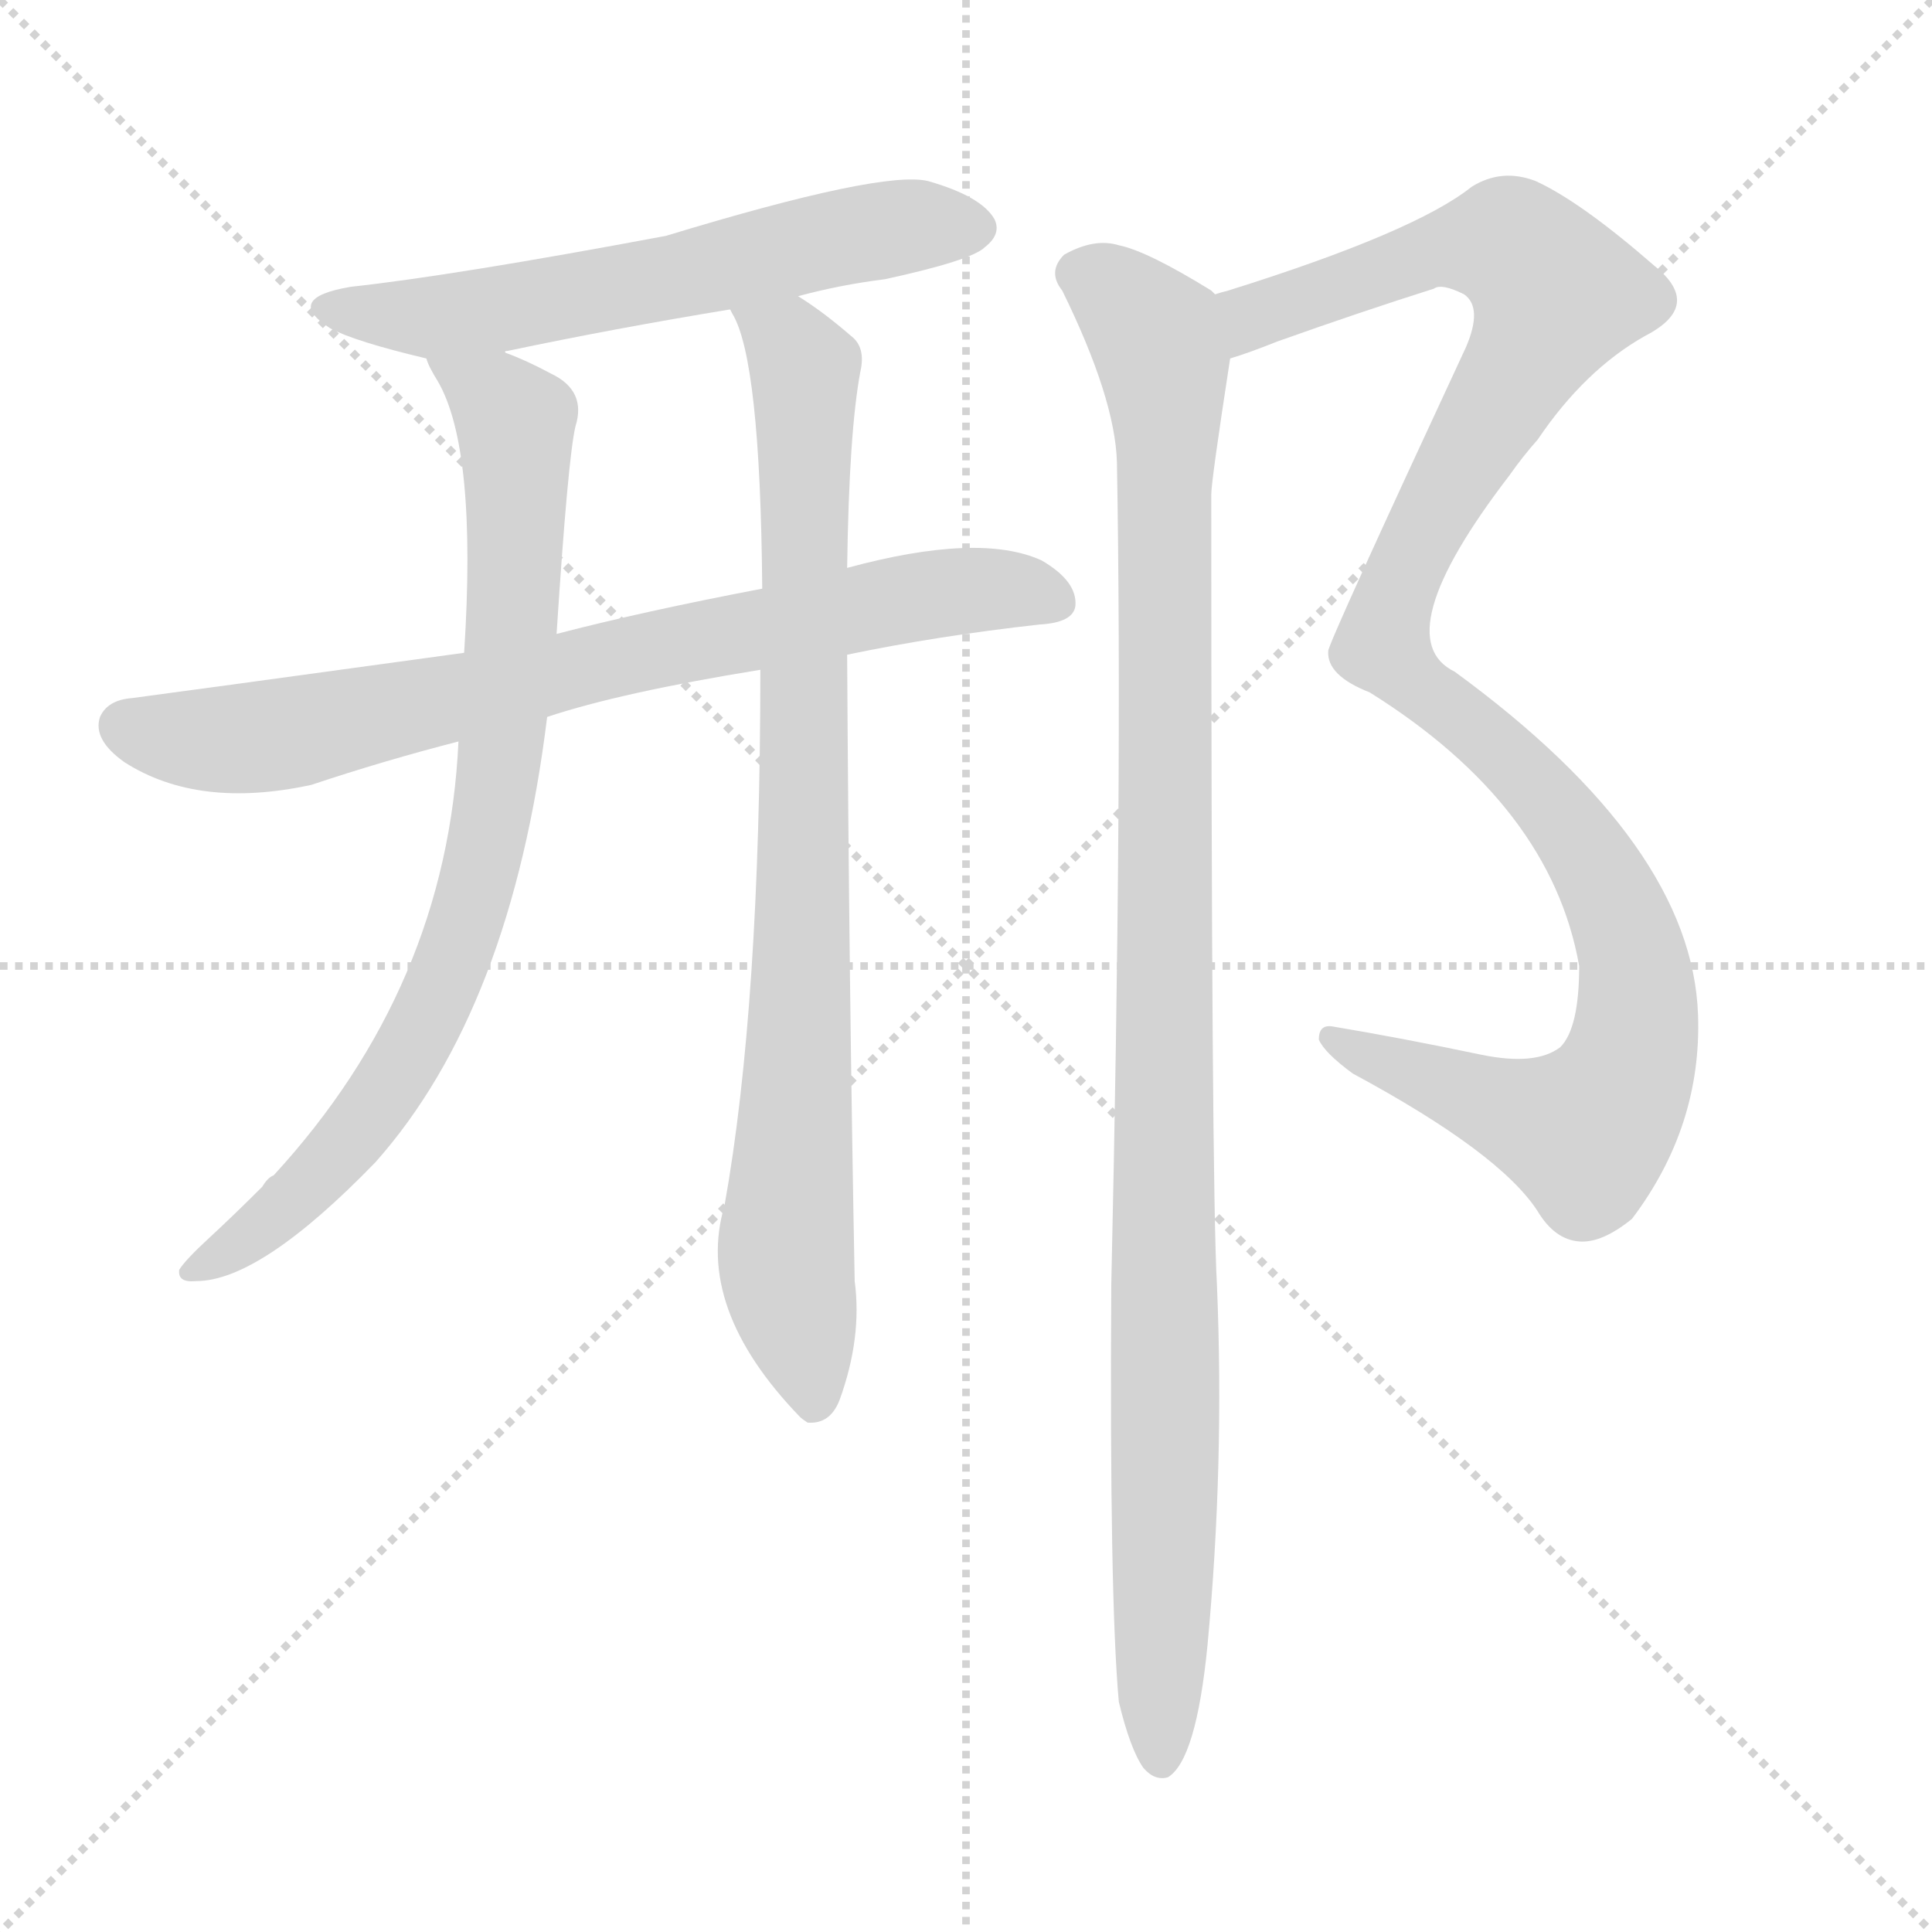
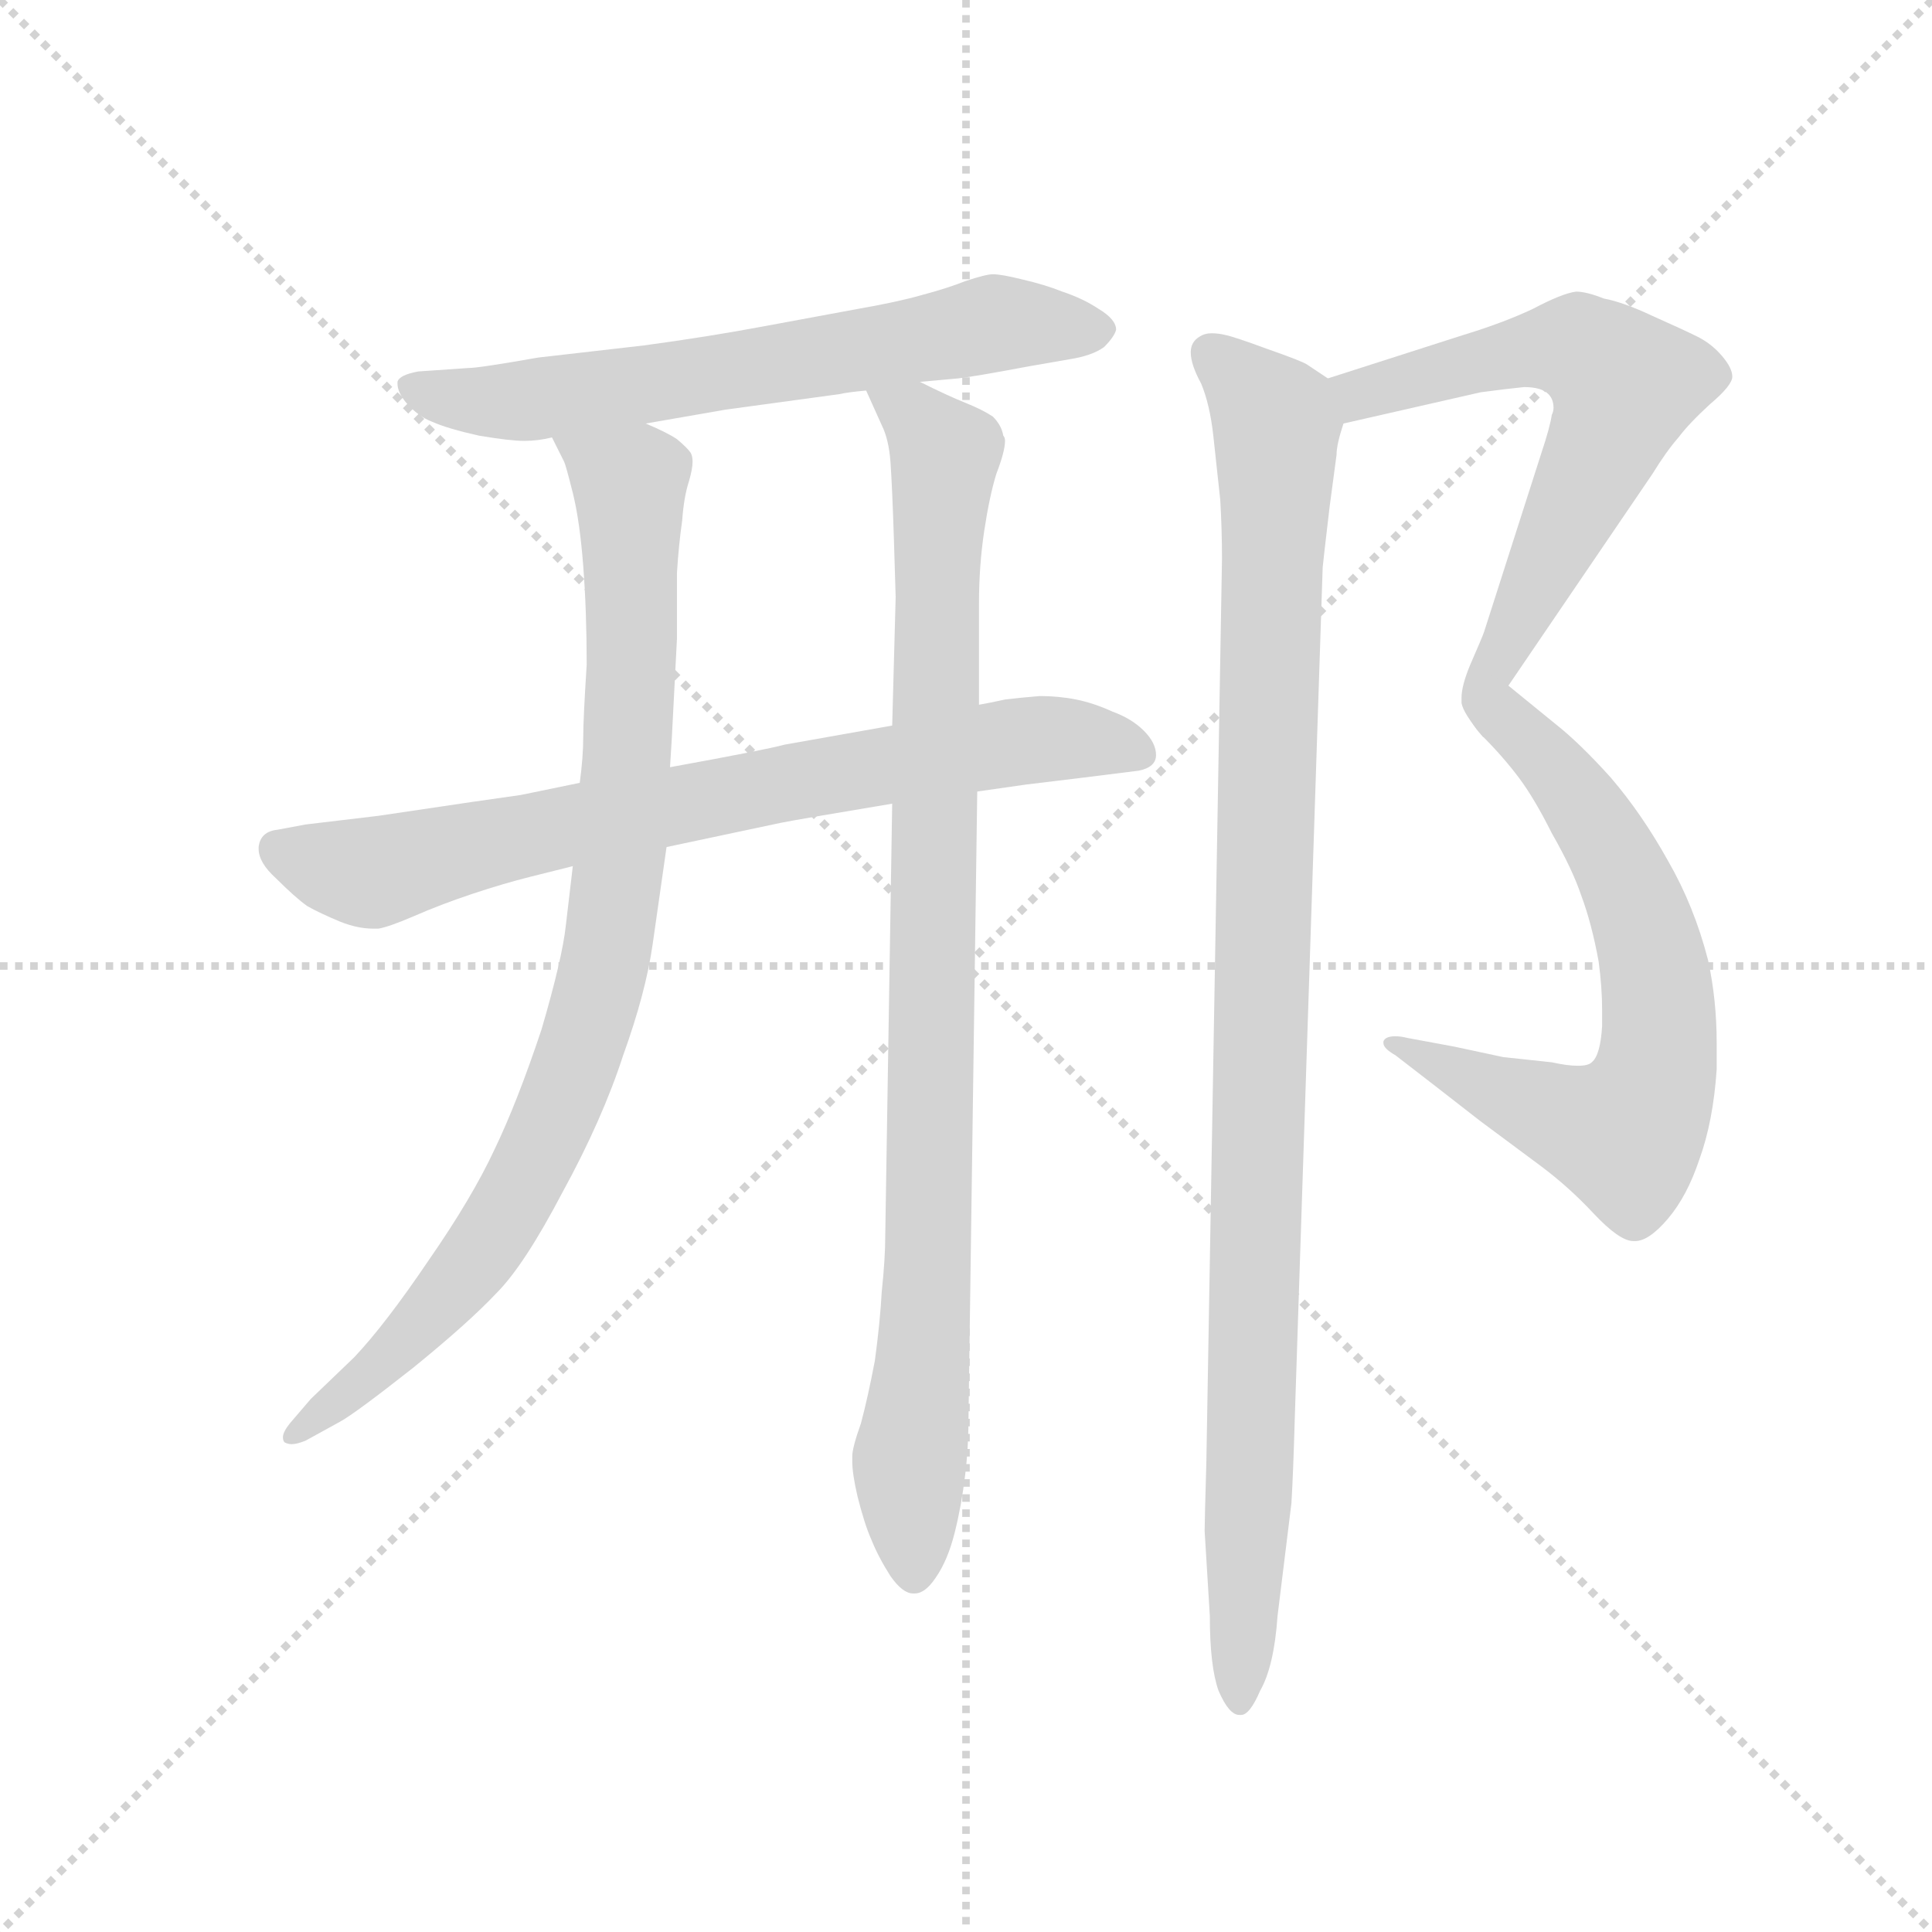
<svg xmlns="http://www.w3.org/2000/svg" version="1.1" viewBox="0 0 1024 1024">
  <g stroke="lightgray" stroke-dasharray="1,1" stroke-width="1" transform="scale(4, 4)">
    <line x1="0" y1="0" x2="256" y2="256" />
    <line x1="256" y1="0" x2="0" y2="256" />
    <line x1="128" y1="0" x2="128" y2="256" />
    <line x1="0" y1="128" x2="256" y2="128" />
  </g>
-   <g transform="scale(1, -1) translate(0, -900)">
+   <g transform="scale(0.92, -0.92) translate(60, -830)">
    <style type="text/css">
      
        @keyframes keyframes0 {
          from {
            stroke: blue;
-             stroke-dashoffset: 598;
-             stroke-width: 128;
-           }
-           66% {
+             stroke-dashoffset: 657;
+             stroke-width: 128;
+           }
+           68% {
            animation-timing-function: step-end;
            stroke: blue;
            stroke-dashoffset: 0;
            stroke-width: 128;
          }
          to {
            stroke: black;
            stroke-width: 1024;
          }
        }
        #make-me-a-hanzi-animation-0 {
-           animation: keyframes0 0.737s both;
+           animation: keyframes0 0.785s both;
          animation-delay: 0s;
          animation-timing-function: linear;
        }
      
        @keyframes keyframes1 {
          from {
            stroke: blue;
-             stroke-dashoffset: 758;
+             stroke-dashoffset: 761;
            stroke-width: 128;
          }
          71% {
            animation-timing-function: step-end;
            stroke: blue;
            stroke-dashoffset: 0;
            stroke-width: 128;
          }
          to {
            stroke: black;
            stroke-width: 1024;
          }
        }
        #make-me-a-hanzi-animation-1 {
-           animation: keyframes1 0.867s both;
-           animation-delay: 0.737s;
+           animation: keyframes1 0.869s both;
+           animation-delay: 0.785s;
          animation-timing-function: linear;
        }
      
        @keyframes keyframes2 {
          from {
            stroke: blue;
-             stroke-dashoffset: 814;
-             stroke-width: 128;
-           }
-           73% {
+             stroke-dashoffset: 912;
+             stroke-width: 128;
+           }
+           75% {
            animation-timing-function: step-end;
            stroke: blue;
            stroke-dashoffset: 0;
            stroke-width: 128;
          }
          to {
            stroke: black;
            stroke-width: 1024;
          }
        }
        #make-me-a-hanzi-animation-2 {
-           animation: keyframes2 0.912s both;
-           animation-delay: 1.604s;
+           animation: keyframes2 0.992s both;
+           animation-delay: 1.654s;
          animation-timing-function: linear;
        }
      
        @keyframes keyframes3 {
          from {
            stroke: blue;
-             stroke-dashoffset: 851;
-             stroke-width: 128;
-           }
-           73% {
+             stroke-dashoffset: 954;
+             stroke-width: 128;
+           }
+           76% {
            animation-timing-function: step-end;
            stroke: blue;
            stroke-dashoffset: 0;
            stroke-width: 128;
          }
          to {
            stroke: black;
            stroke-width: 1024;
          }
        }
        #make-me-a-hanzi-animation-3 {
-           animation: keyframes3 0.943s both;
-           animation-delay: 2.516s;
+           animation: keyframes3 1.026s both;
+           animation-delay: 2.646s;
          animation-timing-function: linear;
        }
      
        @keyframes keyframes4 {
          from {
            stroke: blue;
-             stroke-dashoffset: 1116;
-             stroke-width: 128;
-           }
-           78% {
+             stroke-dashoffset: 642;
+             stroke-width: 128;
+           }
+           68% {
            animation-timing-function: step-end;
            stroke: blue;
            stroke-dashoffset: 0;
            stroke-width: 128;
          }
          to {
            stroke: black;
            stroke-width: 1024;
          }
        }
        #make-me-a-hanzi-animation-4 {
-           animation: keyframes4 1.158s both;
-           animation-delay: 3.458s;
+           animation: keyframes4 0.772s both;
+           animation-delay: 3.673s;
          animation-timing-function: linear;
        }
      
        @keyframes keyframes5 {
          from {
            stroke: blue;
-             stroke-dashoffset: 1064;
-             stroke-width: 128;
-           }
-           78% {
+             stroke-dashoffset: 679;
+             stroke-width: 128;
+           }
+           69% {
            animation-timing-function: step-end;
            stroke: blue;
            stroke-dashoffset: 0;
            stroke-width: 128;
          }
          to {
            stroke: black;
            stroke-width: 1024;
          }
        }
        #make-me-a-hanzi-animation-5 {
-           animation: keyframes5 1.116s both;
-           animation-delay: 4.617s;
+           animation: keyframes5 0.803s both;
+           animation-delay: 4.445s;
+           animation-timing-function: linear;
+         }
+       
+         @keyframes keyframes6 {
+           from {
+             stroke: blue;
+             stroke-dashoffset: 1049;
+             stroke-width: 128;
+           }
+           77% {
+             animation-timing-function: step-end;
+             stroke: blue;
+             stroke-dashoffset: 0;
+             stroke-width: 128;
+           }
+           to {
+             stroke: black;
+             stroke-width: 1024;
+           }
+         }
+         #make-me-a-hanzi-animation-6 {
+           animation: keyframes6 1.104s both;
+           animation-delay: 5.248s;
          animation-timing-function: linear;
        }
      
    </style>
-     <path d="M 423 743 Q 445 749 469 752 Q 515 762 522 769 Q 531 776 527 784 Q 520 796 492 804 Q 468 810 353 775 Q 241 754 186 748 Q 150 742 175 726 Q 188 719 226 710 C 243 706 243 706 268 713 Q 267 714 269 714 Q 326 726 387 736 L 423 743 Z" fill="lightgray" />
-     <path d="M 449 553 Q 497 563 551 569 Q 569 570 570 579 Q 571 592 552 603 Q 519 618 449 599 L 404 588 Q 341 576 295 564 L 246 554 Q 93 533 70 530 Q 57 529 53 520 Q 49 508 66 496 Q 105 471 165 484 Q 204 497 243 507 L 290 520 Q 329 533 403 545 L 449 553 Z" fill="lightgray" />
-     <path d="M 226 710 Q 227 706 232 698 Q 253 662 246 554 L 243 507 Q 237 377 145 277 Q 142 276 139 271 Q 124 256 111 244 Q 98 232 95 227 Q 94 220 104 221 Q 138 221 199 284 Q 271 365 290 520 L 295 564 Q 301 657 305 674 Q 311 693 292 702 Q 279 709 268 713 C 240 725 212 737 226 710 Z" fill="lightgray" />
-     <path d="M 403 545 Q 403 367 384 261 Q 368 207 424 149 Q 425 148 428 146 Q 440 145 445 158 Q 457 191 453 221 Q 450 378 449 553 L 449 599 Q 450 671 456 703 Q 459 716 451 722 Q 436 735 423 743 C 398 760 376 764 387 736 L 388 734 Q 403 710 404 588 L 403 545 Z" fill="lightgray" />
-     <path d="M 652 710 Q 662 713 677 719 Q 722 735 760 747 Q 764 750 776 744 Q 786 737 777 716 Q 704 559 704 555 Q 703 542 726 533 Q 822 473 837 388 Q 837 355 827 345 Q 814 335 785 341 Q 742 350 706 356 Q 699 357 699 349 Q 702 342 717 331 Q 795 289 815 258 Q 824 243 837 242 Q 849 241 865 254 Q 902 303 900 362 Q 897 452 771 544 Q 734 562 800 648 Q 807 658 815 667 Q 840 704 872 722 Q 903 738 877 759 Q 838 793 814 804 Q 796 811 780 801 Q 750 777 651 746 Q 647 745 644 744 C 615 735 624 700 652 710 Z" fill="lightgray" />
-     <path d="M 593 -2 Q 599 -27 606 -37 Q 612 -44 619 -42 Q 634 -33 640 28 Q 649 124 645 219 Q 642 273 642 638 Q 642 645 652 710 C 656 737 656 737 644 744 Q 643 745 642 746 Q 608 767 593 770 Q 580 774 564 765 Q 555 756 563 746 Q 591 689 592 655 Q 595 486 589 219 Q 588 53 593 -2 Z" fill="lightgray" />
+     <path d="M 470 610 L 492 612 Q 501 613 533 619 L 556 623 Q 569 625 576 630 Q 582 636 583 640 Q 583 646 573 652 Q 564 658 552 662 Q 542 666 529 669 Q 517 672 512 672 Q 508 672 496 668 Q 486 664 471 660 Q 457 656 434 652 L 380 642 Q 348 636 311 631 L 250 624 Q 216 618 210 618 L 181 616 Q 170 614 169 610 L 169 609 Q 169 604 174 598 Q 181 590 189 587 Q 198 583 216 579 Q 234 576 242 576 Q 250 576 258 578 L 312 586 L 335 590 L 358 594 L 424 603 Q 428 604 439 605 L 470 610 Z" fill="lightgray" />
+     <path d="M 324 342 L 390 356 Q 400 358 454 367 L 503 374 L 531 378 L 564 382 L 596 386 Q 606 388 606 395 Q 606 402 599 409 Q 592 416 581 420 Q 570 425 560 427 Q 550 429 539 429 Q 527 428 519 427 Q 510 425 504 424 L 454 412 L 392 401 Q 381 398 326 388 L 274 379 L 240 372 L 212 368 L 158 360 L 116 355 L 100 352 Q 90 351 89 342 L 89 341 Q 89 333 99 324 Q 110 313 117 308 Q 124 304 136 299 Q 146 295 155 295 L 158 295 Q 164 296 178 302 Q 194 309 212 315 Q 230 321 246 325 L 270 331 L 324 342 Z" fill="lightgray" />
+     <path d="M 258 578 L 265 564 Q 266 562 270 546 Q 274 530 276 504 Q 278 478 278 447 Q 276 416 276 405 Q 276 394 274 379 L 270 331 L 266 297 Q 264 278 252 237 Q 238 195 225 168 Q 212 140 187 104 Q 162 67 144 48 L 119 24 L 107 10 Q 103 5 103 2 Q 103 0 104 -1 Q 106 -2 108 -2 Q 111 -2 116 0 L 136 11 Q 145 16 178 42 Q 210 68 226 85 Q 242 101 264 143 Q 287 185 299 222 Q 312 258 316 286 L 324 342 L 326 388 L 327 404 L 330 462 L 330 500 Q 331 516 333 530 Q 334 544 337 553 Q 339 560 339 564 Q 339 567 338 569 Q 336 572 330 577 Q 324 581 312 586 C 285 600 246 605 258 578 Z" fill="lightgray" />
+     <path d="M 454 367 L 450 118 Q 450 105 448 86 Q 447 68 444 46 Q 440 25 436 10 Q 431 -4 431 -9 L 431 -12 Q 431 -19 434 -32 Q 438 -48 442 -57 Q 446 -67 453 -78 Q 460 -88 466 -88 L 467 -88 Q 473 -88 479 -79 Q 486 -69 490 -53 Q 494 -37 496 -20 Q 498 -4 498 16 L 503 374 L 504 424 L 504 482 Q 504 504 507 524 Q 510 544 514 557 Q 519 570 519 576 Q 519 578 518 579 Q 517 585 512 590 Q 506 594 496 598 Q 486 602 470 610 C 443 623 428 630 439 605 L 448 585 Q 452 577 453 564 Q 454 550 455 519 Q 456 488 456 486 L 454 412 L 454 367 Z" fill="lightgray" />
+     <path d="M 714 586 L 793 604 Q 808 606 818 607 Q 828 607 832 603 Q 835 600 835 595 Q 835 593 834 591 Q 833 584 828 569 L 795 466 Q 794 463 787 447 Q 782 435 782 428 L 782 425 Q 783 419 794 406 C 796 403 792 410 809 435 L 892 557 Q 900 570 907 578 Q 913 586 925 597 Q 938 608 938 613 Q 938 618 932 625 Q 926 632 918 636 Q 910 640 892 648 Q 875 656 864 658 Q 854 662 848 662 Q 840 661 823 652 Q 806 644 783 637 L 705 612 C 676 603 685 579 714 586 Z" fill="lightgray" />
+     <path d="M 794 406 Q 806 394 815 382 Q 824 370 834 350 Q 846 329 851 314 Q 857 298 861 276 Q 863 261 863 248 L 863 239 Q 862 222 857 218 Q 855 216 849 216 Q 843 216 834 218 L 806 221 L 778 227 L 751 232 Q 747 233 744 233 Q 738 233 737 230 L 737 229 Q 737 226 744 222 L 766 205 L 793 184 L 828 158 Q 844 146 858 131 Q 873 115 881 115 L 882 115 Q 890 115 901 128 Q 912 141 919 162 Q 927 184 929 214 L 929 229 Q 929 254 924 277 Q 916 308 901 334 Q 886 361 868 382 Q 850 402 836 413 L 809 435 C 786 454 773 428 794 406 Z" fill="lightgray" />
+     <path d="M 705 612 L 693 620 Q 690 622 670 629 Q 651 636 646 637 Q 642 638 638 638 Q 634 638 631 636 Q 626 633 626 627 Q 626 620 632 609 Q 637 597 639 579 L 643 542 Q 644 525 644 508 L 635 -12 Q 634 -47 634 -52 L 637 -101 Q 637 -130 642 -144 Q 648 -158 654 -158 L 655 -158 Q 660 -158 666 -144 Q 674 -130 676 -101 L 684 -36 Q 685 -20 686 15 L 702 503 Q 702 504 706 538 L 710 568 Q 710 574 714 586 C 718 605 718 605 705 612 Z" fill="lightgray" />
    <clipPath id="make-me-a-hanzi-clip-0">
-       <path d="M 423 743 Q 445 749 469 752 Q 515 762 522 769 Q 531 776 527 784 Q 520 796 492 804 Q 468 810 353 775 Q 241 754 186 748 Q 150 742 175 726 Q 188 719 226 710 C 243 706 243 706 268 713 Q 267 714 269 714 Q 326 726 387 736 L 423 743 Z" />
-     </clipPath>
-     <path clip-path="url(#make-me-a-hanzi-clip-0)" d="M 178 738 L 222 731 L 259 735 L 450 775 L 515 780" fill="none" id="make-me-a-hanzi-animation-0" stroke-dasharray="470 940" stroke-linecap="round" />
+       <path d="M 470 610 L 492 612 Q 501 613 533 619 L 556 623 Q 569 625 576 630 Q 582 636 583 640 Q 583 646 573 652 Q 564 658 552 662 Q 542 666 529 669 Q 517 672 512 672 Q 508 672 496 668 Q 486 664 471 660 Q 457 656 434 652 L 380 642 Q 348 636 311 631 L 250 624 Q 216 618 210 618 L 181 616 Q 170 614 169 610 L 169 609 Q 169 604 174 598 Q 181 590 189 587 Q 198 583 216 579 Q 234 576 242 576 Q 250 576 258 578 L 312 586 L 335 590 L 358 594 L 424 603 Q 428 604 439 605 L 470 610 Z" />
+     </clipPath>
+     <path clip-path="url(#make-me-a-hanzi-clip-0)" d="M 177 610 L 200 600 L 238 599 L 513 644 L 572 641" fill="none" id="make-me-a-hanzi-animation-0" stroke-dasharray="529 1058" stroke-linecap="round" />
    <clipPath id="make-me-a-hanzi-clip-1">
-       <path d="M 449 553 Q 497 563 551 569 Q 569 570 570 579 Q 571 592 552 603 Q 519 618 449 599 L 404 588 Q 341 576 295 564 L 246 554 Q 93 533 70 530 Q 57 529 53 520 Q 49 508 66 496 Q 105 471 165 484 Q 204 497 243 507 L 290 520 Q 329 533 403 545 L 449 553 Z" />
-     </clipPath>
-     <path clip-path="url(#make-me-a-hanzi-clip-1)" d="M 65 515 L 103 508 L 152 511 L 480 583 L 532 588 L 558 582" fill="none" id="make-me-a-hanzi-animation-1" stroke-dasharray="630 1260" stroke-linecap="round" />
+       <path d="M 324 342 L 390 356 Q 400 358 454 367 L 503 374 L 531 378 L 564 382 L 596 386 Q 606 388 606 395 Q 606 402 599 409 Q 592 416 581 420 Q 570 425 560 427 Q 550 429 539 429 Q 527 428 519 427 Q 510 425 504 424 L 454 412 L 392 401 Q 381 398 326 388 L 274 379 L 240 372 L 212 368 L 158 360 L 116 355 L 100 352 Q 90 351 89 342 L 89 341 Q 89 333 99 324 Q 110 313 117 308 Q 124 304 136 299 Q 146 295 155 295 L 158 295 Q 164 296 178 302 Q 194 309 212 315 Q 230 321 246 325 L 270 331 L 324 342 Z" />
+     </clipPath>
+     <path clip-path="url(#make-me-a-hanzi-clip-1)" d="M 100 342 L 133 330 L 161 328 L 250 351 L 516 402 L 551 405 L 594 398" fill="none" id="make-me-a-hanzi-animation-1" stroke-dasharray="633 1266" stroke-linecap="round" />
    <clipPath id="make-me-a-hanzi-clip-2">
-       <path d="M 226 710 Q 227 706 232 698 Q 253 662 246 554 L 243 507 Q 237 377 145 277 Q 142 276 139 271 Q 124 256 111 244 Q 98 232 95 227 Q 94 220 104 221 Q 138 221 199 284 Q 271 365 290 520 L 295 564 Q 301 657 305 674 Q 311 693 292 702 Q 279 709 268 713 C 240 725 212 737 226 710 Z" />
-     </clipPath>
-     <path clip-path="url(#make-me-a-hanzi-clip-2)" d="M 233 706 L 273 676 L 273 578 L 263 477 L 252 428 L 219 345 L 180 288 L 132 244 L 102 227" fill="none" id="make-me-a-hanzi-animation-2" stroke-dasharray="686 1372" stroke-linecap="round" />
+       <path d="M 258 578 L 265 564 Q 266 562 270 546 Q 274 530 276 504 Q 278 478 278 447 Q 276 416 276 405 Q 276 394 274 379 L 270 331 L 266 297 Q 264 278 252 237 Q 238 195 225 168 Q 212 140 187 104 Q 162 67 144 48 L 119 24 L 107 10 Q 103 5 103 2 Q 103 0 104 -1 Q 106 -2 108 -2 Q 111 -2 116 0 L 136 11 Q 145 16 178 42 Q 210 68 226 85 Q 242 101 264 143 Q 287 185 299 222 Q 312 258 316 286 L 324 342 L 326 388 L 327 404 L 330 462 L 330 500 Q 331 516 333 530 Q 334 544 337 553 Q 339 560 339 564 Q 339 567 338 569 Q 336 572 330 577 Q 324 581 312 586 C 285 600 246 605 258 578 Z" />
+     </clipPath>
+     <path clip-path="url(#make-me-a-hanzi-clip-2)" d="M 266 573 L 303 551 L 299 351 L 282 250 L 260 187 L 225 120 L 163 46 L 107 2" fill="none" id="make-me-a-hanzi-animation-2" stroke-dasharray="784 1568" stroke-linecap="round" />
    <clipPath id="make-me-a-hanzi-clip-3">
-       <path d="M 403 545 Q 403 367 384 261 Q 368 207 424 149 Q 425 148 428 146 Q 440 145 445 158 Q 457 191 453 221 Q 450 378 449 553 L 449 599 Q 450 671 456 703 Q 459 716 451 722 Q 436 735 423 743 C 398 760 376 764 387 736 L 388 734 Q 403 710 404 588 L 403 545 Z" />
-     </clipPath>
-     <path clip-path="url(#make-me-a-hanzi-clip-3)" d="M 395 734 L 418 718 L 427 703 L 426 414 L 416 239 L 431 155" fill="none" id="make-me-a-hanzi-animation-3" stroke-dasharray="723 1446" stroke-linecap="round" />
+       <path d="M 454 367 L 450 118 Q 450 105 448 86 Q 447 68 444 46 Q 440 25 436 10 Q 431 -4 431 -9 L 431 -12 Q 431 -19 434 -32 Q 438 -48 442 -57 Q 446 -67 453 -78 Q 460 -88 466 -88 L 467 -88 Q 473 -88 479 -79 Q 486 -69 490 -53 Q 494 -37 496 -20 Q 498 -4 498 16 L 503 374 L 504 424 L 504 482 Q 504 504 507 524 Q 510 544 514 557 Q 519 570 519 576 Q 519 578 518 579 Q 517 585 512 590 Q 506 594 496 598 Q 486 602 470 610 C 443 623 428 630 439 605 L 448 585 Q 452 577 453 564 Q 454 550 455 519 Q 456 488 456 486 L 454 412 L 454 367 Z" />
+     </clipPath>
+     <path clip-path="url(#make-me-a-hanzi-clip-3)" d="M 447 603 L 465 592 L 484 568 L 475 102 L 464 -13 L 467 -78" fill="none" id="make-me-a-hanzi-animation-3" stroke-dasharray="826 1652" stroke-linecap="round" />
    <clipPath id="make-me-a-hanzi-clip-4">
-       <path d="M 652 710 Q 662 713 677 719 Q 722 735 760 747 Q 764 750 776 744 Q 786 737 777 716 Q 704 559 704 555 Q 703 542 726 533 Q 822 473 837 388 Q 837 355 827 345 Q 814 335 785 341 Q 742 350 706 356 Q 699 357 699 349 Q 702 342 717 331 Q 795 289 815 258 Q 824 243 837 242 Q 849 241 865 254 Q 902 303 900 362 Q 897 452 771 544 Q 734 562 800 648 Q 807 658 815 667 Q 840 704 872 722 Q 903 738 877 759 Q 838 793 814 804 Q 796 811 780 801 Q 750 777 651 746 Q 647 745 644 744 C 615 735 624 700 652 710 Z" />
-     </clipPath>
-     <path clip-path="url(#make-me-a-hanzi-clip-4)" d="M 656 717 L 666 735 L 767 769 L 802 769 L 825 744 L 750 612 L 733 558 L 813 485 L 843 445 L 867 386 L 865 343 L 858 322 L 838 301 L 707 348" fill="none" id="make-me-a-hanzi-animation-4" stroke-dasharray="988 1976" stroke-linecap="round" />
+       <path d="M 714 586 L 793 604 Q 808 606 818 607 Q 828 607 832 603 Q 835 600 835 595 Q 835 593 834 591 Q 833 584 828 569 L 795 466 Q 794 463 787 447 Q 782 435 782 428 L 782 425 Q 783 419 794 406 C 796 403 792 410 809 435 L 892 557 Q 900 570 907 578 Q 913 586 925 597 Q 938 608 938 613 Q 938 618 932 625 Q 926 632 918 636 Q 910 640 892 648 Q 875 656 864 658 Q 854 662 848 662 Q 840 661 823 652 Q 806 644 783 637 L 705 612 C 676 603 685 579 714 586 Z" />
+     </clipPath>
+     <path clip-path="url(#make-me-a-hanzi-clip-4)" d="M 714 608 L 731 604 L 842 630 L 861 623 L 876 608 L 793 430 L 792 413" fill="none" id="make-me-a-hanzi-animation-4" stroke-dasharray="514 1028" stroke-linecap="round" />
    <clipPath id="make-me-a-hanzi-clip-5">
-       <path d="M 593 -2 Q 599 -27 606 -37 Q 612 -44 619 -42 Q 634 -33 640 28 Q 649 124 645 219 Q 642 273 642 638 Q 642 645 652 710 C 656 737 656 737 644 744 Q 643 745 642 746 Q 608 767 593 770 Q 580 774 564 765 Q 555 756 563 746 Q 591 689 592 655 Q 595 486 589 219 Q 588 53 593 -2 Z" />
-     </clipPath>
-     <path clip-path="url(#make-me-a-hanzi-clip-5)" d="M 572 755 L 605 731 L 618 703 L 615 -33" fill="none" id="make-me-a-hanzi-animation-5" stroke-dasharray="936 1872" stroke-linecap="round" />
+       <path d="M 794 406 Q 806 394 815 382 Q 824 370 834 350 Q 846 329 851 314 Q 857 298 861 276 Q 863 261 863 248 L 863 239 Q 862 222 857 218 Q 855 216 849 216 Q 843 216 834 218 L 806 221 L 778 227 L 751 232 Q 747 233 744 233 Q 738 233 737 230 L 737 229 Q 737 226 744 222 L 766 205 L 793 184 L 828 158 Q 844 146 858 131 Q 873 115 881 115 L 882 115 Q 890 115 901 128 Q 912 141 919 162 Q 927 184 929 214 L 929 229 Q 929 254 924 277 Q 916 308 901 334 Q 886 361 868 382 Q 850 402 836 413 L 809 435 C 786 454 773 428 794 406 Z" />
+     </clipPath>
+     <path clip-path="url(#make-me-a-hanzi-clip-5)" d="M 811 428 L 815 408 L 855 362 L 885 302 L 896 244 L 890 199 L 872 177 L 741 230" fill="none" id="make-me-a-hanzi-animation-5" stroke-dasharray="551 1102" stroke-linecap="round" />
+     <clipPath id="make-me-a-hanzi-clip-6">
+       <path d="M 705 612 L 693 620 Q 690 622 670 629 Q 651 636 646 637 Q 642 638 638 638 Q 634 638 631 636 Q 626 633 626 627 Q 626 620 632 609 Q 637 597 639 579 L 643 542 Q 644 525 644 508 L 635 -12 Q 634 -47 634 -52 L 637 -101 Q 637 -130 642 -144 Q 648 -158 654 -158 L 655 -158 Q 660 -158 666 -144 Q 674 -130 676 -101 L 684 -36 Q 685 -20 686 15 L 702 503 Q 702 504 706 538 L 710 568 Q 710 574 714 586 C 718 605 718 605 705 612 Z" />
+     </clipPath>
+     <path clip-path="url(#make-me-a-hanzi-clip-6)" d="M 638 627 L 675 585 L 655 -152" fill="none" id="make-me-a-hanzi-animation-6" stroke-dasharray="921 1842" stroke-linecap="round" />
  </g>
</svg>
